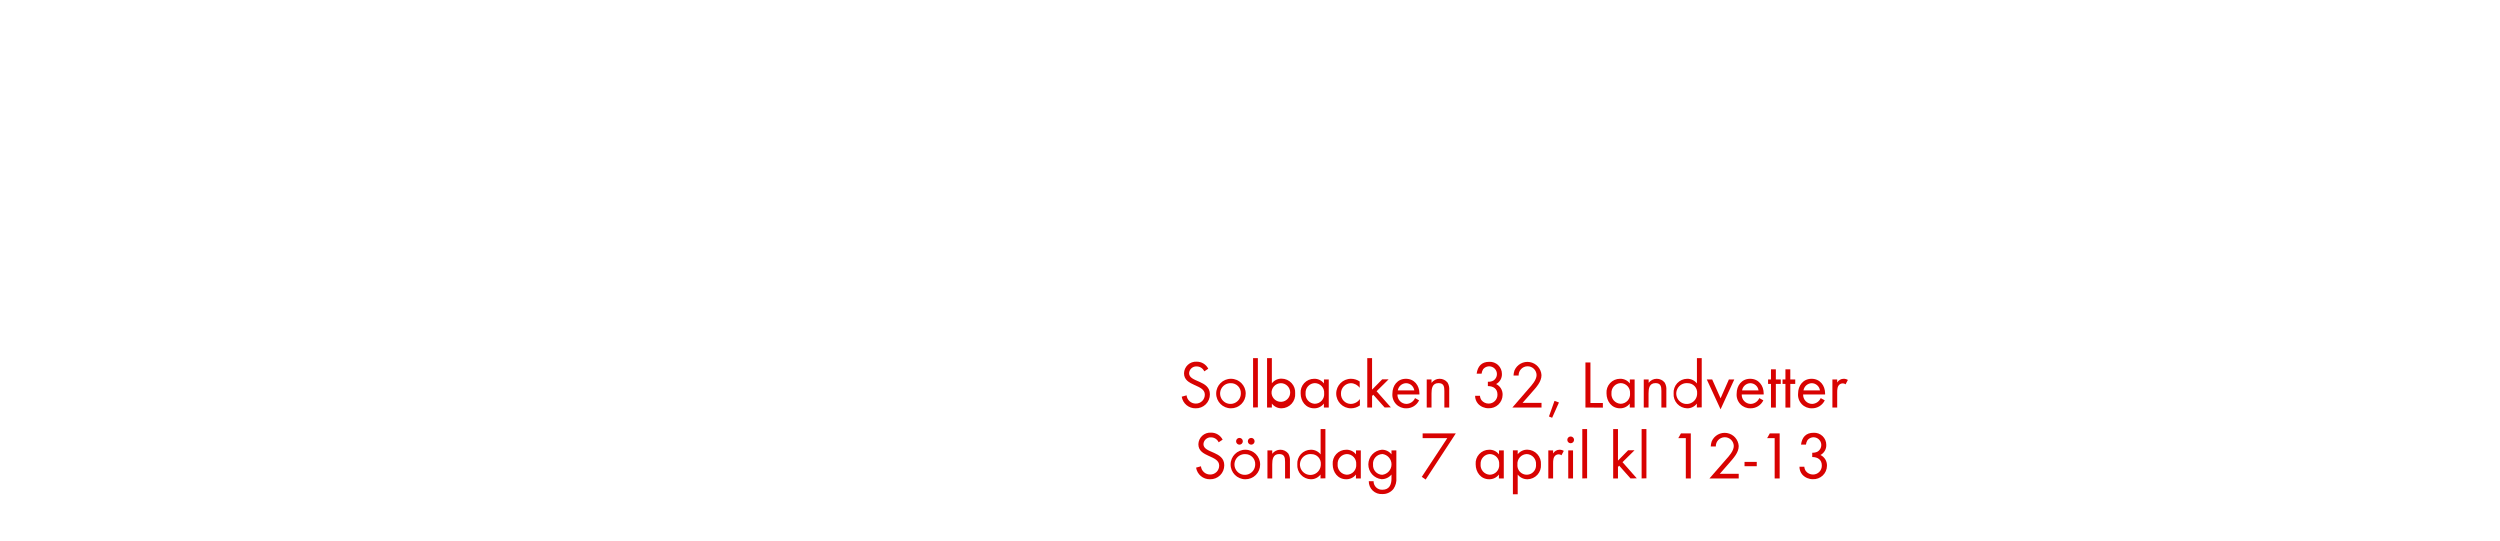
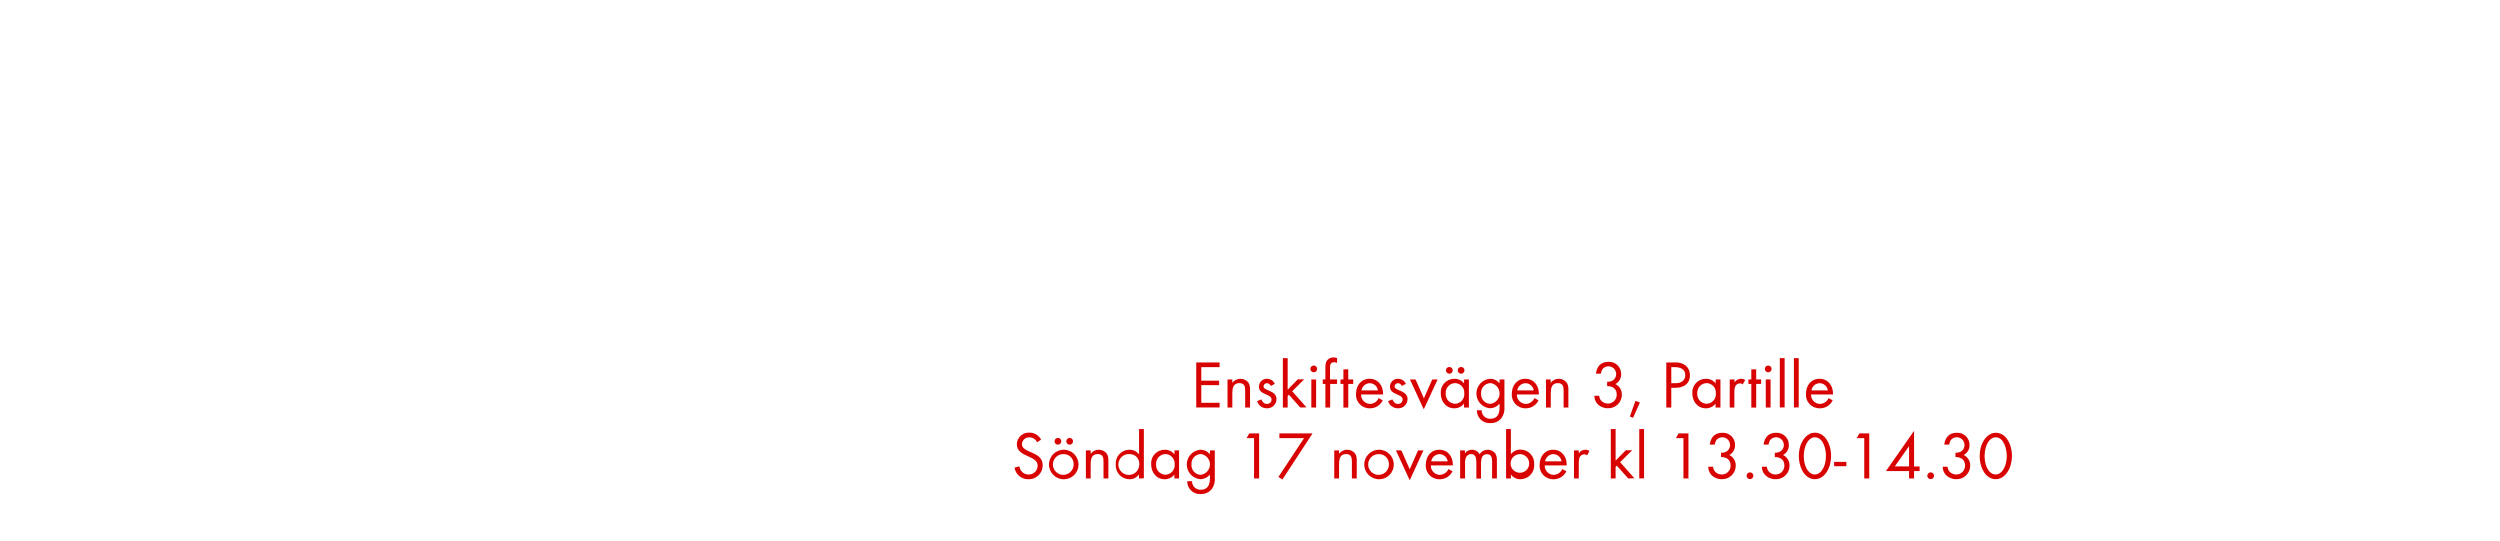
<svg xmlns="http://www.w3.org/2000/svg" id="Layer_1" data-name="Layer 1" viewBox="0 0 740 160">
  <defs>
    <style>.cls-1{fill:#d80201;}</style>
  </defs>
-   <path class="cls-1" d="M353.91,120.86a4.08,4.08,0,0,1-4.12-3.44l1.44-.4a2.71,2.71,0,0,0,2.72,2.44,2.63,2.63,0,0,0,2.68-2.64c0-3.14-6.16-2.4-6.16-6.32a3.52,3.52,0,0,1,3.74-3.44,3.8,3.8,0,0,1,3.44,2.08l-1.18.78a2.47,2.47,0,0,0-2.28-1.46,2.12,2.12,0,0,0-2.22,2c0,2.76,6.16,2,6.16,6.26A4.11,4.11,0,0,1,353.91,120.86Z" />
-   <path class="cls-1" d="M364.35,120.86a4.37,4.37,0,1,1,4.38-4.36A4.34,4.34,0,0,1,364.35,120.86Zm0-7.44a3.07,3.07,0,1,0,2.94,3.08A2.91,2.91,0,0,0,364.33,113.42Z" />
-   <path class="cls-1" d="M370.91,120.62V106h1.42v14.58Z" />
-   <path class="cls-1" d="M379.35,120.86a3.54,3.54,0,0,1-2.88-1.4v1.16h-1.42V106h1.42v7.46a3.56,3.56,0,0,1,2.9-1.38,4.06,4.06,0,0,1,4,4.34A4.11,4.11,0,0,1,379.35,120.86Zm-.2-7.44a2.79,2.79,0,0,0-2.76,3.06,2.76,2.76,0,1,0,2.76-3.06Z" />
-   <path class="cls-1" d="M391.87,120.62v-1.16a3.54,3.54,0,0,1-2.88,1.4c-2.48,0-4-2.08-4-4.42a4,4,0,0,1,4-4.32,3.51,3.51,0,0,1,2.9,1.38v-1.18h1.42v8.3Zm-2.68-7.22a2.83,2.83,0,0,0-2.74,3,2.86,2.86,0,0,0,2.74,3.12,2.83,2.83,0,0,0,2.76-3.12A2.8,2.8,0,0,0,389.19,113.4Z" />
-   <path class="cls-1" d="M399.89,120.86a4.37,4.37,0,1,1,0-8.74,4.57,4.57,0,0,1,2.58.8v1.88a3.31,3.31,0,0,0-2.6-1.38,3,3,0,0,0-2.94,3.08,2.93,2.93,0,0,0,2.9,3.06,3.36,3.36,0,0,0,2.7-1.44V120A4.48,4.48,0,0,1,399.89,120.86Z" />
-   <path class="cls-1" d="M409.85,120.62l-3.36-3.78-.36.36v3.42h-1.42V106h1.42v9.34l3-3.06h1.9l-3.56,3.52,4.22,4.78Z" />
-   <path class="cls-1" d="M413.65,116.76a2.69,2.69,0,0,0,2.64,2.8,2.86,2.86,0,0,0,2.56-1.72l1.2.66a4.14,4.14,0,0,1-3.8,2.36,4,4,0,0,1-4.1-4.34c0-2.4,1.5-4.4,4-4.4s4,2,4,4.36v.28Zm2.56-3.34a2.55,2.55,0,0,0-2.46,2.14h4.88A2.49,2.49,0,0,0,416.21,113.42Z" />
-   <path class="cls-1" d="M427.53,120.62v-4.9c0-1.3-.18-2.32-1.74-2.32-1.84,0-2.06,1.6-2.06,3.06v4.16h-1.42v-8.3h1.42v1a3,3,0,0,1,4.76-.06,3.8,3.8,0,0,1,.48,2.2v5.16Z" />
-   <path class="cls-1" d="M440.59,120.84a4.16,4.16,0,0,1-3.08-1.32,3.53,3.53,0,0,1-.88-2.36h1.44a2.55,2.55,0,0,0,.46,1.3,2.68,2.68,0,0,0,2.1,1,2.6,2.6,0,0,0,2.62-2.66c0-1.74-1.22-2.52-2.84-2.52V113a3.08,3.08,0,0,0,1.58-.32,2.29,2.29,0,1,0-3-3.36,3.25,3.25,0,0,0-.44,1.28h-1.46c.3-2.16,1.44-3.5,3.72-3.5a3.57,3.57,0,0,1,3.76,3.58,3.25,3.25,0,0,1-1.72,3,3.41,3.41,0,0,1,1.92,3.22A4,4,0,0,1,440.59,120.84Z" />
-   <path class="cls-1" d="M453.43,116.12l-2.74,3.12h5.6v1.38h-8.62l4.86-5.62c.9-1,2.3-2.54,2.3-4a2.66,2.66,0,0,0-5.32.16H448a5.52,5.52,0,0,1,.28-1.5,4.17,4.17,0,0,1,8,1.36C456.31,113,454.67,114.72,453.43,116.12Z" />
-   <path class="cls-1" d="M459.43,123.66l-.94-.38,1.64-4.62,1.32.48Z" />
-   <path class="cls-1" d="M469.29,120.62V107.28h1.48v12h3.68v1.38Z" />
-   <path class="cls-1" d="M482.41,120.62v-1.16a3.54,3.54,0,0,1-2.88,1.4c-2.48,0-4-2.08-4-4.42a4,4,0,0,1,4-4.32,3.51,3.51,0,0,1,2.9,1.38v-1.18h1.42v8.3Zm-2.68-7.22a2.83,2.83,0,0,0-2.74,3,2.86,2.86,0,0,0,2.74,3.12,2.83,2.83,0,0,0,2.76-3.12A2.8,2.8,0,0,0,479.73,113.4Z" />
-   <path class="cls-1" d="M491.77,120.62v-4.9c0-1.3-.18-2.32-1.74-2.32-1.84,0-2.06,1.6-2.06,3.06v4.16h-1.42v-8.3H488v1a3,3,0,0,1,4.76-.06,3.8,3.8,0,0,1,.48,2.2v5.16Z" />
-   <path class="cls-1" d="M502.27,120.62v-1.16a3.54,3.54,0,0,1-2.88,1.4,4.11,4.11,0,0,1-4-4.4,4.06,4.06,0,0,1,4-4.34,3.56,3.56,0,0,1,2.9,1.38V106h1.42v14.58Zm-2.68-7.2a3.09,3.09,0,1,0,2.76,3A2.78,2.78,0,0,0,499.59,113.42Z" />
-   <path class="cls-1" d="M509.29,121.16l-4.08-8.84h1.6l2.48,5.58,2.46-5.58h1.6Z" />
-   <path class="cls-1" d="M515.55,116.76a2.69,2.69,0,0,0,2.64,2.8,2.86,2.86,0,0,0,2.56-1.72l1.2.66a4.14,4.14,0,0,1-3.8,2.36,4,4,0,0,1-4.1-4.34c0-2.4,1.5-4.4,4-4.4s4,2,4,4.36v.28Zm2.56-3.34a2.55,2.55,0,0,0-2.46,2.14h4.88A2.49,2.49,0,0,0,518.11,113.42Z" />
-   <path class="cls-1" d="M525.65,113.64v7h-1.44v-7h-.86v-1.32h.86v-3h1.44v3h1.46v1.32Z" />
-   <path class="cls-1" d="M529.93,113.64v7h-1.44v-7h-.86v-1.32h.86v-3h1.44v3h1.46v1.32Z" />
-   <path class="cls-1" d="M533.73,116.76a2.69,2.69,0,0,0,2.64,2.8,2.86,2.86,0,0,0,2.56-1.72l1.2.66a4.14,4.14,0,0,1-3.8,2.36,4,4,0,0,1-4.1-4.34c0-2.4,1.5-4.4,4-4.4s4,2,4,4.36v.28Zm2.56-3.34a2.55,2.55,0,0,0-2.46,2.14h4.88A2.49,2.49,0,0,0,536.29,113.42Z" />
-   <path class="cls-1" d="M546.29,113.76a1.26,1.26,0,0,0-.84-.28,1.54,1.54,0,0,0-.72.18c-.92.5-.92,1.68-.92,2.58v4.38h-1.42v-8.3h1.42v.9a2.22,2.22,0,0,1,1.88-1.1,2.36,2.36,0,0,1,1.28.34Z" />
-   <path class="cls-1" d="M358.16,141.86a4.08,4.08,0,0,1-4.12-3.44l1.44-.4a2.71,2.71,0,0,0,2.72,2.44,2.63,2.63,0,0,0,2.68-2.64c0-3.14-6.16-2.4-6.16-6.32a3.52,3.52,0,0,1,3.74-3.44,3.8,3.8,0,0,1,3.44,2.08l-1.18.78a2.47,2.47,0,0,0-2.28-1.46,2.12,2.12,0,0,0-2.22,2c0,2.76,6.16,2,6.16,6.26A4.11,4.11,0,0,1,358.16,141.86Z" />
-   <path class="cls-1" d="M368.6,141.86A4.37,4.37,0,1,1,373,137.5,4.34,4.34,0,0,1,368.6,141.86Zm0-7.44a3.07,3.07,0,1,0,2.94,3.08A2.91,2.91,0,0,0,368.58,134.42Zm-1.72-2.8a1,1,0,0,1-1-1,1,1,0,1,1,1,1Zm3.48,0a1,1,0,0,1-1-1,1,1,0,1,1,1,1Z" />
-   <path class="cls-1" d="M380.38,141.62v-4.9c0-1.3-.18-2.32-1.74-2.32-1.84,0-2.06,1.6-2.06,3.06v4.16h-1.42v-8.3h1.42v1a3,3,0,0,1,4.76-.06,3.8,3.8,0,0,1,.48,2.2v5.16Z" />
-   <path class="cls-1" d="M390.88,141.62v-1.16a3.54,3.54,0,0,1-2.88,1.4,4.11,4.11,0,0,1-4-4.4,4.06,4.06,0,0,1,4-4.34,3.56,3.56,0,0,1,2.9,1.38V127h1.42v14.58Zm-2.68-7.2a3.09,3.09,0,1,0,2.76,3A2.78,2.78,0,0,0,388.2,134.42Z" />
-   <path class="cls-1" d="M401.36,141.62v-1.16a3.54,3.54,0,0,1-2.88,1.4c-2.48,0-4-2.08-4-4.42a4,4,0,0,1,4-4.32,3.51,3.51,0,0,1,2.9,1.38v-1.18h1.42v8.3Zm-2.68-7.22a2.83,2.83,0,0,0-2.74,3,2.86,2.86,0,0,0,2.74,3.12,2.83,2.83,0,0,0,2.76-3.12A2.8,2.8,0,0,0,398.68,134.4Z" />
-   <path class="cls-1" d="M412.48,144.7a4,4,0,0,1-3.32,1.54,3.74,3.74,0,0,1-4-3.8h1.42a2.48,2.48,0,0,0,2.64,2.52c2,0,2.66-1.5,2.66-3.28v-1.22a3.75,3.75,0,0,1-2.92,1.38,4.38,4.38,0,0,1,.06-8.72,3.55,3.55,0,0,1,2.86,1.36v-1.16h1.44v8.12A5,5,0,0,1,412.48,144.7Zm-3.34-10.3a2.85,2.85,0,0,0-2.72,3.14,2.8,2.8,0,0,0,2.72,3,3.1,3.1,0,0,0,0-6.16Z" />
-   <path class="cls-1" d="M422,141.94l-1.16-.78,7.56-11.48H421.1v-1.4h9.82Z" />
-   <path class="cls-1" d="M443.68,141.62v-1.16a3.54,3.54,0,0,1-2.88,1.4c-2.48,0-4-2.08-4-4.42a4,4,0,0,1,4-4.32,3.51,3.51,0,0,1,2.9,1.38v-1.18h1.42v8.3ZM441,134.4a2.83,2.83,0,0,0-2.74,3,2.86,2.86,0,0,0,2.74,3.12,2.83,2.83,0,0,0,2.76-3.12A2.8,2.8,0,0,0,441,134.4Z" />
-   <path class="cls-1" d="M452.14,141.86a3.58,3.58,0,0,1-2.9-1.4v5.84h-1.42v-13h1.42v1.16a3.59,3.59,0,0,1,2.88-1.36,4.11,4.11,0,0,1,4,4.4A4.06,4.06,0,0,1,452.14,141.86Zm-.22-7.46a2.86,2.86,0,0,0-2.76,3.12,2.76,2.76,0,1,0,5.5,0A2.86,2.86,0,0,0,451.92,134.4Z" />
-   <path class="cls-1" d="M462.2,134.76a1.26,1.26,0,0,0-.84-.28,1.54,1.54,0,0,0-.72.18c-.92.5-.92,1.68-.92,2.58v4.38H458.3v-8.3h1.42v.9a2.22,2.22,0,0,1,1.88-1.1,2.36,2.36,0,0,1,1.28.34Z" />
-   <path class="cls-1" d="M464.92,131.2a1,1,0,1,1,1-1A1,1,0,0,1,464.92,131.2Zm-.72,10.42v-8.3h1.42v8.3Z" />
-   <path class="cls-1" d="M468.36,141.62V127h1.42v14.58Z" />
-   <path class="cls-1" d="M482.64,141.62l-3.36-3.78-.36.36v3.42H477.5V127h1.42v9.34l3-3.06h1.9l-3.56,3.52,4.22,4.78Z" />
-   <path class="cls-1" d="M485.92,141.62V127h1.42v14.58Z" />
-   <path class="cls-1" d="M499,141.62V129.68h-2.22l.78-1.4h2.92v13.34Z" />
-   <path class="cls-1" d="M511.8,137.12l-2.74,3.12h5.6v1.38H506L510.9,136c.9-1,2.3-2.54,2.3-4a2.66,2.66,0,0,0-5.32.16h-1.5a5.52,5.52,0,0,1,.28-1.5,4.17,4.17,0,0,1,8,1.36C514.68,134,513,135.72,511.8,137.12Z" />
-   <path class="cls-1" d="M516.38,138v-1.28H520V138Z" />
-   <path class="cls-1" d="M525.3,141.62V129.68h-2.22l.78-1.4h2.92v13.34Z" />
-   <path class="cls-1" d="M536.6,141.84a4.16,4.16,0,0,1-3.08-1.32,3.53,3.53,0,0,1-.88-2.36h1.44a2.55,2.55,0,0,0,.46,1.3,2.68,2.68,0,0,0,2.1,1,2.6,2.6,0,0,0,2.62-2.66c0-1.74-1.22-2.52-2.84-2.52V134a3.08,3.08,0,0,0,1.58-.32,2.29,2.29,0,1,0-3-3.36,3.25,3.25,0,0,0-.44,1.28h-1.46c.3-2.16,1.44-3.5,3.72-3.5a3.57,3.57,0,0,1,3.76,3.58,3.25,3.25,0,0,1-1.72,3,3.41,3.41,0,0,1,1.92,3.22A4,4,0,0,1,536.6,141.84Z" />
+   <path class="cls-1" d="M354.09,120.62V107.28H361v1.4h-5.42v4h5.28V114h-5.28v5.22H361v1.38Z" />
+   <path class="cls-1" d="M368.57,120.62v-4.9c0-1.3-.18-2.32-1.74-2.32-1.84,0-2.06,1.6-2.06,3.06v4.16h-1.42v-8.3h1.42v1a3,3,0,0,1,4.76-.06,3.8,3.8,0,0,1,.48,2.2v5.16Z" />
+   <path class="cls-1" d="M375,120.86a3,3,0,0,1-2.9-2.12l1.24-.52c.34.74.8,1.34,1.68,1.34a1.29,1.29,0,0,0,1.36-1.3c0-1.8-3.74-1.24-3.74-3.82a2.33,2.33,0,0,1,2.42-2.32,2.49,2.49,0,0,1,2.28,1.5l-1.18.62a1.33,1.33,0,0,0-1.16-.82,1,1,0,0,0-1,.92c0,1.46,3.84,1.08,3.84,3.8A2.73,2.73,0,0,1,375,120.86Z" />
+   <path class="cls-1" d="M384.87,120.62l-3.36-3.78-.36.36v3.42h-1.42V106h1.42v9.34l3-3.06h1.9l-3.56,3.52,4.22,4.78Z" />
+   <path class="cls-1" d="M388.87,110.2a1,1,0,1,1,1-1A1,1,0,0,1,388.87,110.2Zm-.72,10.42v-8.3h1.42v8.3Z" />
+   <path class="cls-1" d="M393.73,113.64v7h-1.42v-7h-.78v-1.32h.78v-3.54a4.77,4.77,0,0,1,.22-1.6,2.31,2.31,0,0,1,2.24-1.38,3.66,3.66,0,0,1,1,.18v1.44a2.56,2.56,0,0,0-.94-.2c-1,0-1.14.78-1.14,1.62v3.48h2.08v1.32Z" />
+   <path class="cls-1" d="M399.09,113.64v7h-1.44v-7h-.86v-1.32h.86v-3h1.44v3h1.46v1.32Z" />
+   <path class="cls-1" d="M402.89,116.76a2.69,2.69,0,0,0,2.64,2.8,2.86,2.86,0,0,0,2.56-1.72l1.2.66a4.14,4.14,0,0,1-3.8,2.36,4,4,0,0,1-4.1-4.34c0-2.4,1.5-4.4,4-4.4s4,2,4,4.36v.28Zm2.56-3.34a2.55,2.55,0,0,0-2.46,2.14h4.88A2.49,2.49,0,0,0,405.45,113.42Z" />
+   <path class="cls-1" d="M413.79,120.86a3,3,0,0,1-2.9-2.12l1.24-.52c.34.74.8,1.34,1.68,1.34a1.29,1.29,0,0,0,1.36-1.3c0-1.8-3.74-1.24-3.74-3.82a2.33,2.33,0,0,1,2.42-2.32,2.49,2.49,0,0,1,2.28,1.5l-1.18.62a1.33,1.33,0,0,0-1.16-.82,1,1,0,0,0-1,.92c0,1.46,3.84,1.08,3.84,3.8A2.73,2.73,0,0,1,413.79,120.86Z" />
+   <path class="cls-1" d="M421.43,121.16l-4.08-8.84H419l2.48,5.58,2.46-5.58h1.6Z" />
+   <path class="cls-1" d="M433.35,120.62v-1.16a3.54,3.54,0,0,1-2.88,1.4c-2.48,0-4-2.08-4-4.42a4,4,0,0,1,4-4.32,3.51,3.51,0,0,1,2.9,1.38v-1.18h1.42v8.3Zm-2.68-7.22a2.83,2.83,0,0,0-2.74,3,2.86,2.86,0,0,0,2.74,3.12,2.83,2.83,0,0,0,2.76-3.12A2.8,2.8,0,0,0,430.67,113.4ZM429,110.62a1,1,0,0,1-1-1,1,1,0,1,1,1,1Zm3.48,0a1,1,0,0,1-1-1,1,1,0,1,1,1,1Z" />
+   <path class="cls-1" d="M444.47,123.7a4,4,0,0,1-3.32,1.54,3.74,3.74,0,0,1-4-3.8h1.42a2.48,2.48,0,0,0,2.64,2.52c2,0,2.66-1.5,2.66-3.28v-1.22a3.75,3.75,0,0,1-2.92,1.38,4.38,4.38,0,0,1,.06-8.72,3.55,3.55,0,0,1,2.86,1.36v-1.16h1.44v8.12A5,5,0,0,1,444.47,123.7Zm-3.34-10.3a2.85,2.85,0,0,0-2.72,3.14,2.8,2.8,0,0,0,2.72,3,3.1,3.1,0,0,0,0-6.16Z" />
+   <path class="cls-1" d="M449,116.76a2.69,2.69,0,0,0,2.64,2.8,2.86,2.86,0,0,0,2.56-1.72l1.2.66a4.14,4.14,0,0,1-3.8,2.36,4,4,0,0,1-4.1-4.34c0-2.4,1.5-4.4,4-4.4s4,2,4,4.36v.28Zm2.56-3.34a2.55,2.55,0,0,0-2.46,2.14h4.88A2.49,2.49,0,0,0,451.51,113.42Z" />
+   <path class="cls-1" d="M462.83,120.62v-4.9c0-1.3-.18-2.32-1.74-2.32-1.84,0-2.06,1.6-2.06,3.06v4.16h-1.42v-8.3H459v1a3,3,0,0,1,4.76-.06,3.8,3.8,0,0,1,.48,2.2v5.16Z" />
+   <path class="cls-1" d="M475.89,120.84a4.16,4.16,0,0,1-3.08-1.32,3.53,3.53,0,0,1-.88-2.36h1.44a2.55,2.55,0,0,0,.46,1.3,2.68,2.68,0,0,0,2.1,1,2.6,2.6,0,0,0,2.62-2.66c0-1.74-1.22-2.52-2.84-2.52V113a3.08,3.08,0,0,0,1.58-.32,2.29,2.29,0,1,0-3-3.36,3.25,3.25,0,0,0-.44,1.28h-1.46c.3-2.16,1.44-3.5,3.72-3.5a3.57,3.57,0,0,1,3.76,3.58,3.25,3.25,0,0,1-1.72,3,3.41,3.41,0,0,1,1.92,3.22A4,4,0,0,1,475.89,120.84Z" />
+   <path class="cls-1" d="M483.39,123.66l-.94-.38,1.64-4.62,1.32.48Z" />
+   <path class="cls-1" d="M496,114.78h-1.3v5.84h-1.48V107.28h2.42a4.91,4.91,0,0,1,3.36.94,3.75,3.75,0,0,1,1.22,2.82C500.25,113.58,498.39,114.78,496,114.78Zm-.2-6.1h-1.1v4.74H496c1.56,0,2.84-.68,2.84-2.4S497.41,108.68,495.83,108.68Z" />
+   <path class="cls-1" d="M507.81,120.62v-1.16a3.54,3.54,0,0,1-2.88,1.4c-2.48,0-4-2.08-4-4.42a4,4,0,0,1,4-4.32,3.51,3.51,0,0,1,2.9,1.38v-1.18h1.42v8.3Zm-2.68-7.22a2.83,2.83,0,0,0-2.74,3,2.86,2.86,0,0,0,2.74,3.12,2.83,2.83,0,0,0,2.76-3.12A2.8,2.8,0,0,0,505.13,113.4Z" />
+   <path class="cls-1" d="M515.85,113.76a1.26,1.26,0,0,0-.84-.28,1.54,1.54,0,0,0-.72.18c-.92.5-.92,1.68-.92,2.58v4.38H512v-8.3h1.42v.9a2.22,2.22,0,0,1,1.88-1.1,2.36,2.36,0,0,1,1.28.34Z" />
+   <path class="cls-1" d="M519.83,113.64v7h-1.44v-7h-.86v-1.32h.86v-3h1.44v3h1.46v1.32Z" />
+   <path class="cls-1" d="M523.39,110.2a1,1,0,1,1,1-1A1,1,0,0,1,523.39,110.2Zm-.72,10.42v-8.3h1.42v8.3Z" />
+   <path class="cls-1" d="M526.83,120.62V106h1.42v14.58Z" />
+   <path class="cls-1" d="M531,120.62V106h1.42v14.58Z" />
+   <path class="cls-1" d="M536.07,116.76a2.69,2.69,0,0,0,2.64,2.8,2.86,2.86,0,0,0,2.56-1.72l1.2.66a4.14,4.14,0,0,1-3.8,2.36,4,4,0,0,1-4.1-4.34c0-2.4,1.5-4.4,4-4.4s4,2,4,4.36v.28Zm2.56-3.34a2.55,2.55,0,0,0-2.46,2.14h4.88A2.49,2.49,0,0,0,538.63,113.42Z" />
+   <path class="cls-1" d="M304.42,141.86a4.08,4.08,0,0,1-4.12-3.44l1.44-.4a2.71,2.71,0,0,0,2.72,2.44,2.63,2.63,0,0,0,2.68-2.64c0-3.14-6.16-2.4-6.16-6.32a3.52,3.52,0,0,1,3.74-3.44,3.8,3.8,0,0,1,3.44,2.08l-1.18.78a2.47,2.47,0,0,0-2.28-1.46,2.12,2.12,0,0,0-2.22,2c0,2.76,6.16,2,6.16,6.26A4.11,4.11,0,0,1,304.42,141.86Z" />
+   <path class="cls-1" d="M314.86,141.86a4.37,4.37,0,1,1,4.38-4.36A4.34,4.34,0,0,1,314.86,141.86Zm0-7.44a3.07,3.07,0,1,0,2.94,3.08A2.91,2.91,0,0,0,314.84,134.42Zm-1.72-2.8a1,1,0,0,1-1-1,1,1,0,1,1,1,1Zm3.48,0a1,1,0,0,1-1-1,1,1,0,1,1,1,1Z" />
+   <path class="cls-1" d="M326.64,141.62v-4.9c0-1.3-.18-2.32-1.74-2.32-1.84,0-2.06,1.6-2.06,3.06v4.16h-1.42v-8.3h1.42v1a3,3,0,0,1,4.76-.06,3.8,3.8,0,0,1,.48,2.2v5.16Z" />
+   <path class="cls-1" d="M337.14,141.62v-1.16a3.54,3.54,0,0,1-2.88,1.4,4.11,4.11,0,0,1-4-4.4,4.06,4.06,0,0,1,4-4.34,3.56,3.56,0,0,1,2.9,1.38V127h1.42v14.58Zm-2.68-7.2a3.09,3.09,0,1,0,2.76,3A2.78,2.78,0,0,0,334.46,134.42Z" />
+   <path class="cls-1" d="M347.62,141.62v-1.16a3.54,3.54,0,0,1-2.88,1.4c-2.48,0-4-2.08-4-4.42a4,4,0,0,1,4-4.32,3.51,3.51,0,0,1,2.9,1.38v-1.18H349v8.3Zm-2.68-7.22a2.83,2.83,0,0,0-2.74,3,2.86,2.86,0,0,0,2.74,3.12,2.83,2.83,0,0,0,2.76-3.12A2.8,2.8,0,0,0,344.94,134.4Z" />
+   <path class="cls-1" d="M358.74,144.7a4,4,0,0,1-3.32,1.54,3.74,3.74,0,0,1-4-3.8h1.42a2.48,2.48,0,0,0,2.64,2.52c2,0,2.66-1.5,2.66-3.28v-1.22a3.75,3.75,0,0,1-2.92,1.38,4.38,4.38,0,0,1,.06-8.72,3.55,3.55,0,0,1,2.86,1.36v-1.16h1.44v8.12A5,5,0,0,1,358.74,144.7Zm-3.34-10.3a2.85,2.85,0,0,0-2.72,3.14,2.8,2.8,0,0,0,2.72,3,3.1,3.1,0,0,0,0-6.16Z" />
+   <path class="cls-1" d="M371.2,141.62V129.68H369l.78-1.4h2.92v13.34Z" />
+   <path class="cls-1" d="M379.58,141.94l-1.16-.78L386,129.68H378.7v-1.4h9.82Z" />
+   <path class="cls-1" d="M400.16,141.62v-4.9c0-1.3-.18-2.32-1.74-2.32-1.84,0-2.06,1.6-2.06,3.06v4.16h-1.42v-8.3h1.42v1a3,3,0,0,1,4.76-.06,3.8,3.8,0,0,1,.48,2.2v5.16Z" />
+   <path class="cls-1" d="M408.18,141.86a4.37,4.37,0,1,1,4.38-4.36A4.34,4.34,0,0,1,408.18,141.86Zm0-7.44a3.07,3.07,0,1,0,2.94,3.08A2.91,2.91,0,0,0,408.16,134.42Z" />
+   <path class="cls-1" d="M417.28,142.16l-4.08-8.84h1.6l2.48,5.58,2.46-5.58h1.6Z" />
+   <path class="cls-1" d="M423.54,137.76a2.69,2.69,0,0,0,2.64,2.8,2.86,2.86,0,0,0,2.56-1.72l1.2.66a4.14,4.14,0,0,1-3.8,2.36,4,4,0,0,1-4.1-4.34c0-2.4,1.5-4.4,4-4.4s4,2,4,4.36v.28Zm2.56-3.34a2.55,2.55,0,0,0-2.46,2.14h4.88A2.49,2.49,0,0,0,426.1,134.42Z" />
+   <path class="cls-1" d="M441.66,141.62v-5c0-1.06-.18-2.18-1.5-2.18-1.5,0-1.78,1.4-1.78,2.6v4.62H437V136.7c0-1-.22-2.3-1.52-2.3a1.72,1.72,0,0,0-1.5.9,4,4,0,0,0-.32,1.8v4.52H432.2v-8.3h1.42v.88a2.37,2.37,0,0,1,2.06-1.08,2.53,2.53,0,0,1,2.28,1.34,2.83,2.83,0,0,1,4.66-.22,3.88,3.88,0,0,1,.46,2.12v5.26Z" />
+   <path class="cls-1" d="M450.1,141.86a3.54,3.54,0,0,1-2.88-1.4v1.16H445.8V127h1.42v7.46a3.56,3.56,0,0,1,2.9-1.38,4.06,4.06,0,0,1,4,4.34A4.11,4.11,0,0,1,450.1,141.86Zm-.2-7.44a2.79,2.79,0,0,0-2.76,3.06,2.76,2.76,0,1,0,2.76-3.06Z" />
+   <path class="cls-1" d="M457.24,137.76a2.69,2.69,0,0,0,2.64,2.8,2.86,2.86,0,0,0,2.56-1.72l1.2.66a4.14,4.14,0,0,1-3.8,2.36,4,4,0,0,1-4.1-4.34c0-2.4,1.5-4.4,4-4.4s4,2,4,4.36v.28Zm2.56-3.34a2.55,2.55,0,0,0-2.46,2.14h4.88A2.49,2.49,0,0,0,459.8,134.42Z" />
+   <path class="cls-1" d="M469.8,134.76a1.26,1.26,0,0,0-.84-.28,1.54,1.54,0,0,0-.72.18c-.92.5-.92,1.68-.92,2.58v4.38H465.9v-8.3h1.42v.9a2.22,2.22,0,0,1,1.88-1.1,2.36,2.36,0,0,1,1.28.34Z" />
+   <path class="cls-1" d="M481.94,141.62l-3.36-3.78-.36.36v3.42H476.8V127h1.42v9.34l3-3.06h1.9l-3.56,3.52,4.22,4.78Z" />
+   <path class="cls-1" d="M485.22,141.62V127h1.42v14.58Z" />
+   <path class="cls-1" d="M498.3,141.62V129.68h-2.22l.78-1.4h2.92v13.34Z" />
+   <path class="cls-1" d="M509.6,141.84a4.16,4.16,0,0,1-3.08-1.32,3.53,3.53,0,0,1-.88-2.36h1.44a2.55,2.55,0,0,0,.46,1.3,2.68,2.68,0,0,0,2.1,1,2.6,2.6,0,0,0,2.62-2.66c0-1.74-1.22-2.52-2.84-2.52V134a3.08,3.08,0,0,0,1.58-.32,2.29,2.29,0,1,0-3-3.36,3.25,3.25,0,0,0-.44,1.28h-1.46c.3-2.16,1.44-3.5,3.72-3.5a3.57,3.57,0,0,1,3.76,3.58,3.25,3.25,0,0,1-1.72,3,3.41,3.41,0,0,1,1.92,3.22A4,4,0,0,1,509.6,141.84Z" />
+   <path class="cls-1" d="M518,141.82a1,1,0,1,1,1-1A1,1,0,0,1,518,141.82Z" />
+   <path class="cls-1" d="M525.48,141.84a4.16,4.16,0,0,1-3.08-1.32,3.53,3.53,0,0,1-.88-2.36H523a2.55,2.55,0,0,0,.46,1.3,2.68,2.68,0,0,0,2.1,1,2.6,2.6,0,0,0,2.62-2.66c0-1.74-1.22-2.52-2.84-2.52V134a3.08,3.08,0,0,0,1.58-.32,2.29,2.29,0,1,0-3-3.36,3.25,3.25,0,0,0-.44,1.28h-1.46c.3-2.16,1.44-3.5,3.72-3.5a3.57,3.57,0,0,1,3.76,3.58,3.25,3.25,0,0,1-1.72,3,3.41,3.41,0,0,1,1.92,3.22A4,4,0,0,1,525.48,141.84Z" />
+   <path class="cls-1" d="M541.64,137.66c-.58,2-2.08,4.18-4.42,4.18s-3.74-2-4.34-4a9.9,9.9,0,0,1-.42-2.86,10.36,10.36,0,0,1,.36-2.72c.58-2,2.08-4.18,4.42-4.18s3.74,2,4.34,4a9.9,9.9,0,0,1,.42,2.86A10.63,10.63,0,0,1,541.64,137.66Zm-4.46-8.22c-1.7,0-2.66,1.94-3,3.36a9.07,9.07,0,0,0-.26,2.2,8.84,8.84,0,0,0,.28,2.3c.38,1.42,1.36,3.16,3,3.16s2.62-1.82,3-3.22a8.79,8.79,0,0,0,.28-2.28C540.52,133,539.7,129.44,537.18,129.44Z" />
+   <path class="cls-1" d="M542.9,138v-1.28h3.62V138Z" />
+   <path class="cls-1" d="M551.82,141.62V129.68H549.6l.78-1.4h2.92v13.34Z" />
+   <path class="cls-1" d="M566.56,139.44v2.18h-1.48v-2.18h-6.84l8.32-11.9v10.54h1.64v1.36Zm-1.48-7.38-4.22,6h4.22Z" />
+   <path class="cls-1" d="M571.48,141.82a1,1,0,1,1,1-1A1,1,0,0,1,571.48,141.82Z" />
+   <path class="cls-1" d="M579,141.84a4.16,4.16,0,0,1-3.08-1.32,3.53,3.53,0,0,1-.88-2.36h1.44a2.55,2.55,0,0,0,.46,1.3,2.68,2.68,0,0,0,2.1,1,2.6,2.6,0,0,0,2.62-2.66c0-1.74-1.22-2.52-2.84-2.52V134a3.08,3.08,0,0,0,1.58-.32,2.29,2.29,0,1,0-3-3.36,3.25,3.25,0,0,0-.44,1.28h-1.46c.3-2.16,1.44-3.5,3.72-3.5a3.57,3.57,0,0,1,3.76,3.58,3.25,3.25,0,0,1-1.72,3,3.41,3.41,0,0,1,1.92,3.22A4,4,0,0,1,579,141.84Z" />
+   <path class="cls-1" d="M595.16,137.66c-.58,2-2.08,4.18-4.42,4.18s-3.74-2-4.34-4A9.9,9.9,0,0,1,586,135a10.36,10.36,0,0,1,.36-2.72c.58-2,2.08-4.18,4.42-4.18s3.74,2,4.34,4a9.9,9.9,0,0,1,.42,2.86A10.63,10.63,0,0,1,595.16,137.66Zm-4.46-8.22c-1.7,0-2.66,1.94-3,3.36a9.07,9.07,0,0,0-.26,2.2,8.84,8.84,0,0,0,.28,2.3c.38,1.42,1.36,3.16,3,3.16s2.62-1.82,3-3.22A8.79,8.79,0,0,0,594,135C594,133,593.22,129.44,590.7,129.44Z" />
</svg>
